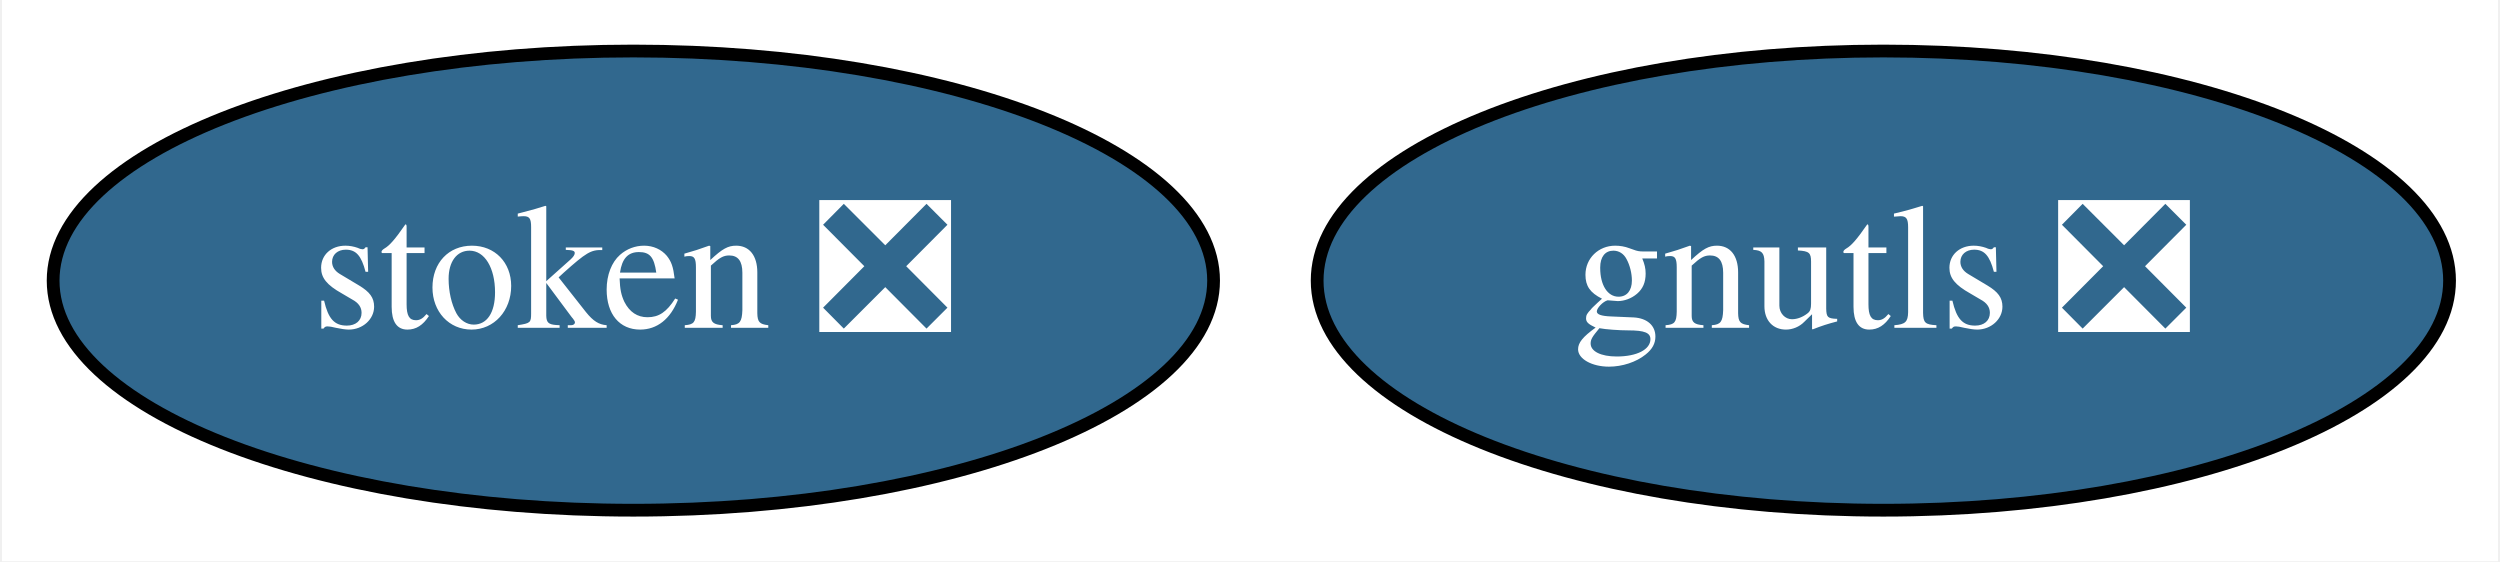
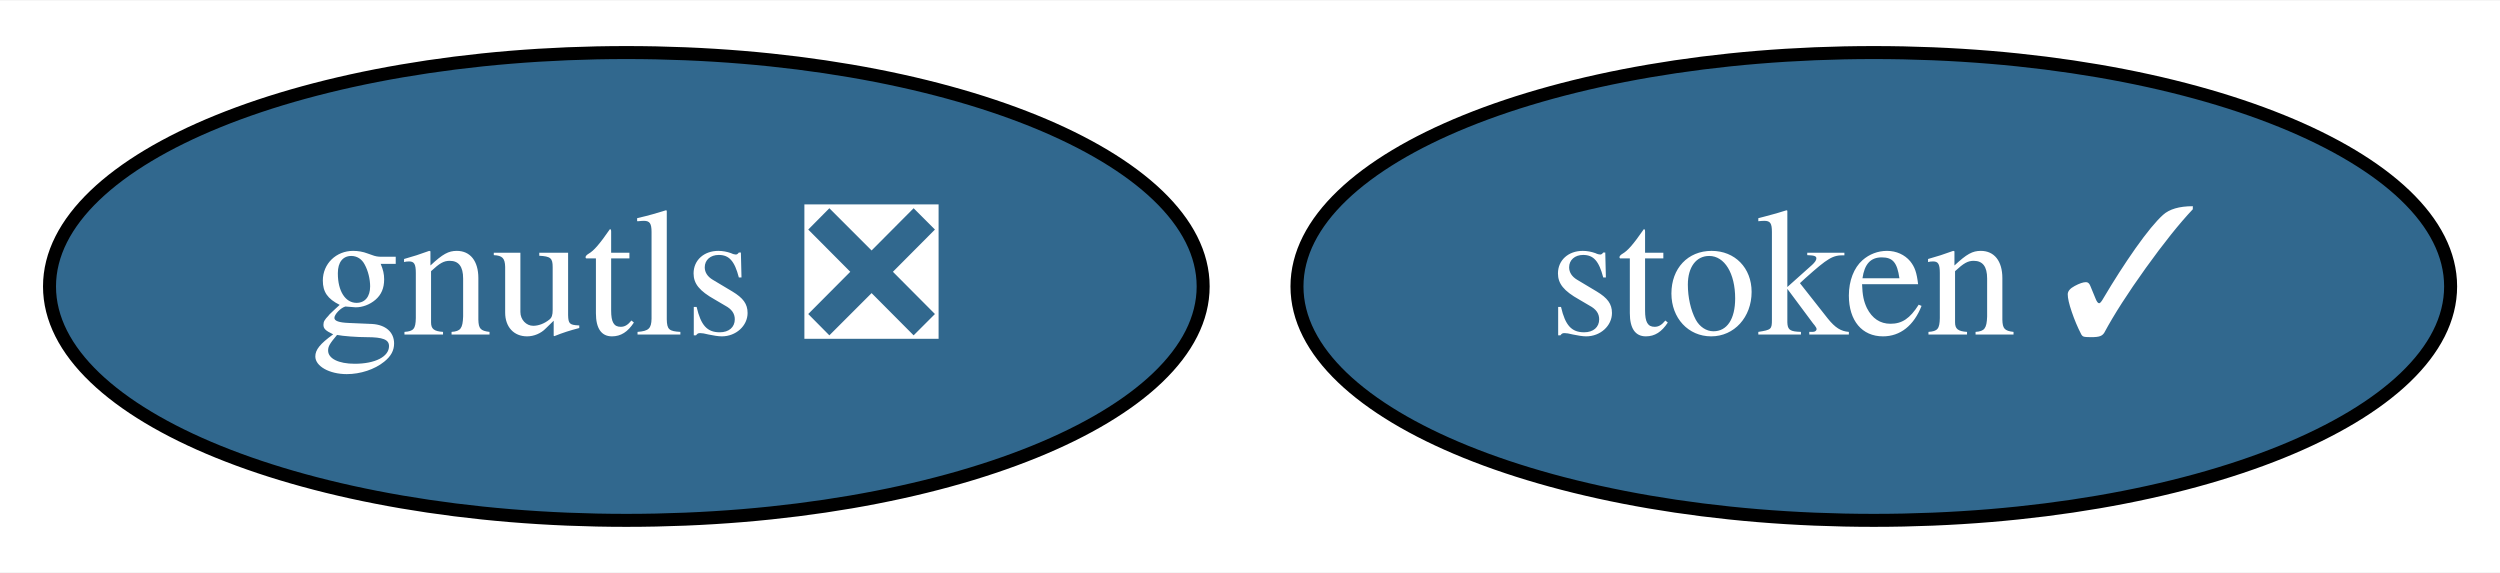
- <svg xmlns="http://www.w3.org/2000/svg" xmlns:xlink="http://www.w3.org/1999/xlink" width="196pt" height="44pt" viewBox="0.00 0.00 195.69 44.00">
+ <svg xmlns="http://www.w3.org/2000/svg" xmlns:xlink="http://www.w3.org/1999/xlink" width="192pt" height="44pt" viewBox="0.00 0.00 192.39 44.00">
  <g id="graph0" class="graph" transform="scale(1 1) rotate(0) translate(4 40)">
-     <polygon fill="white" stroke="transparent" points="-4,4 -4,-40 191.69,-40 191.69,4 -4,4" />
+     <polygon fill="white" stroke="transparent" points="-4,4 -4,-40 188.39,-40 188.39,4 -4,4" />
    <g id="node1" class="node">
      <g id="a_node1">
        <a xlink:href="https://github.com/conda-forge/gnutls-feedstock/pull/24" xlink:title="gnutls ❎">
-           <ellipse fill="#31688e" stroke="black" cx="143.5" cy="-18" rx="44.39" ry="18" />
-           <text text-anchor="middle" x="143.5" y="-14.3" font-family="Times,serif" font-size="14.00" fill="white">gnutls ❎</text>
+           <ellipse fill="#31688e" stroke="black" cx="44.2" cy="-18" rx="44.39" ry="18" />
+           <text text-anchor="middle" x="44.2" y="-14.3" font-family="Times,serif" font-size="14.00" fill="white">gnutls ❎</text>
        </a>
      </g>
    </g>
    <g id="node2" class="node">
      <g id="a_node2">
-         <a xlink:href="https://github.com/conda-forge/stoken-feedstock/pull/5" xlink:title="stoken ❎">
-           <ellipse fill="#31688e" stroke="black" cx="45.5" cy="-18" rx="45.49" ry="18" />
-           <text text-anchor="middle" x="45.5" y="-14.3" font-family="Times,serif" font-size="14.00" fill="white">stoken ❎</text>
+         <a xlink:href="https://github.com/conda-forge/stoken-feedstock/pull/5" xlink:title="stoken ✓">
+           <ellipse fill="#31688e" stroke="black" cx="140.2" cy="-18" rx="44.39" ry="18" />
+           <text text-anchor="middle" x="140.2" y="-14.3" font-family="Times,serif" font-size="14.00" fill="white">stoken ✓</text>
        </a>
      </g>
    </g>
  </g>
</svg>
